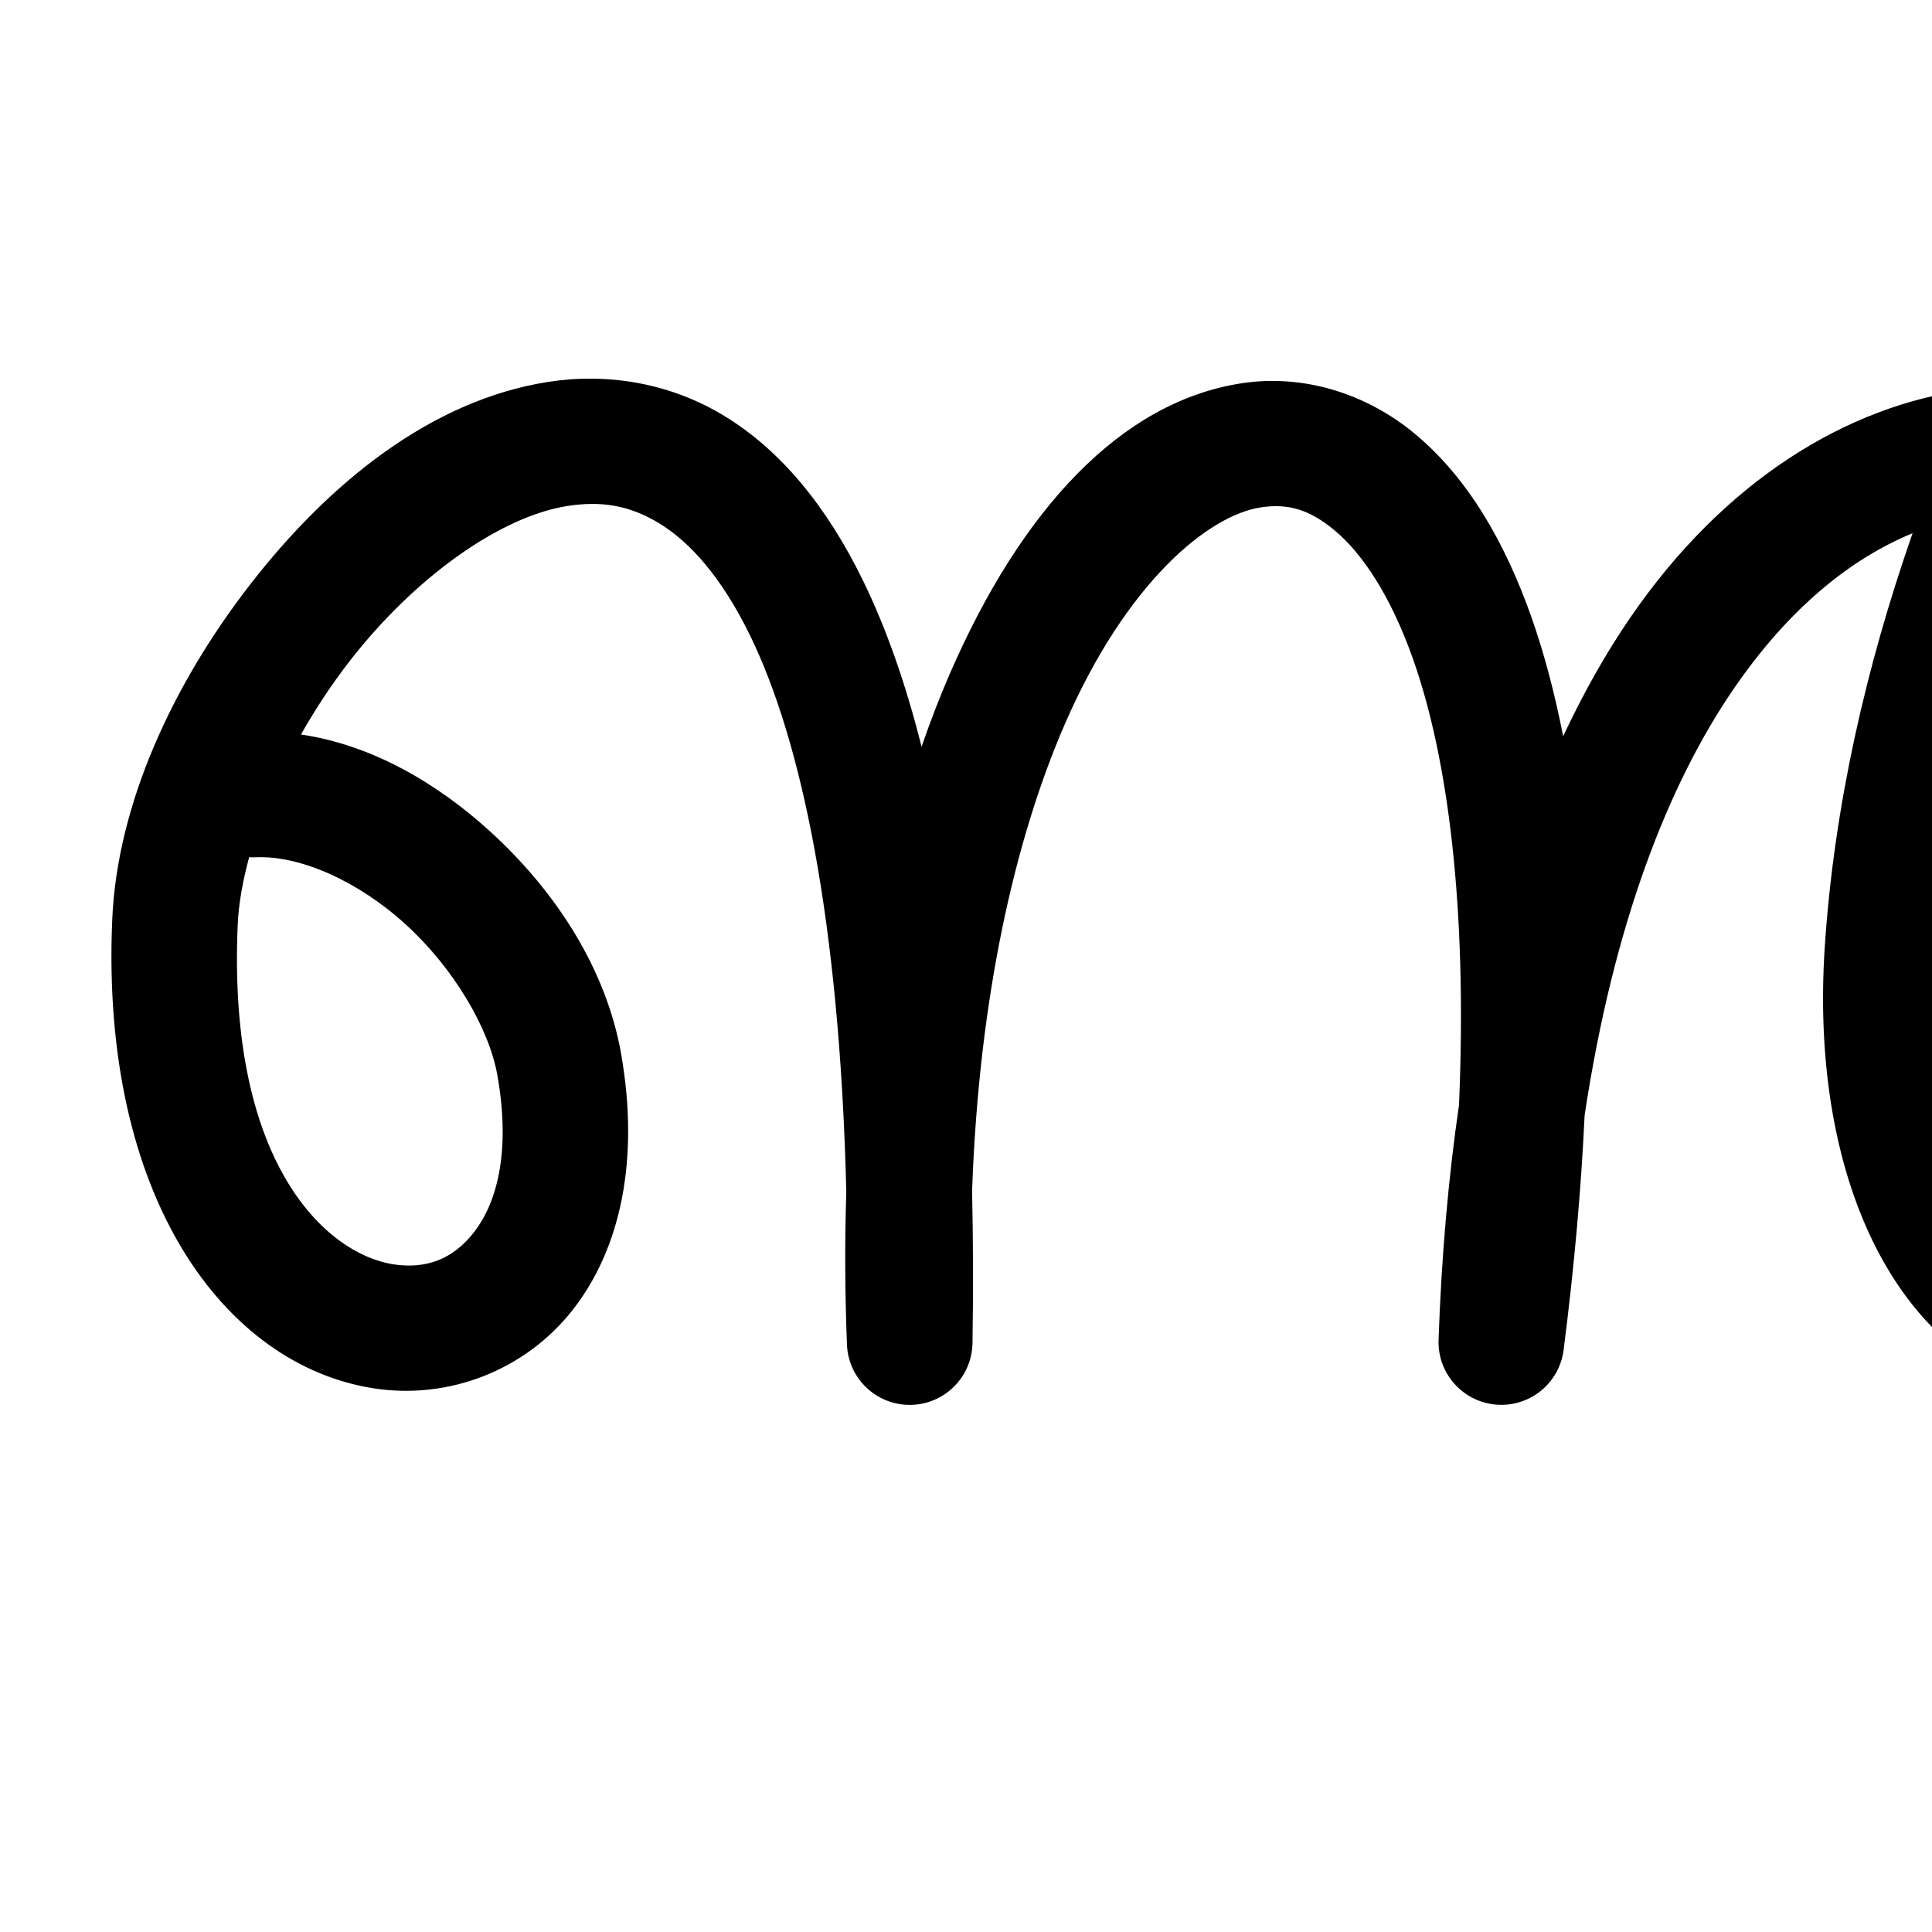
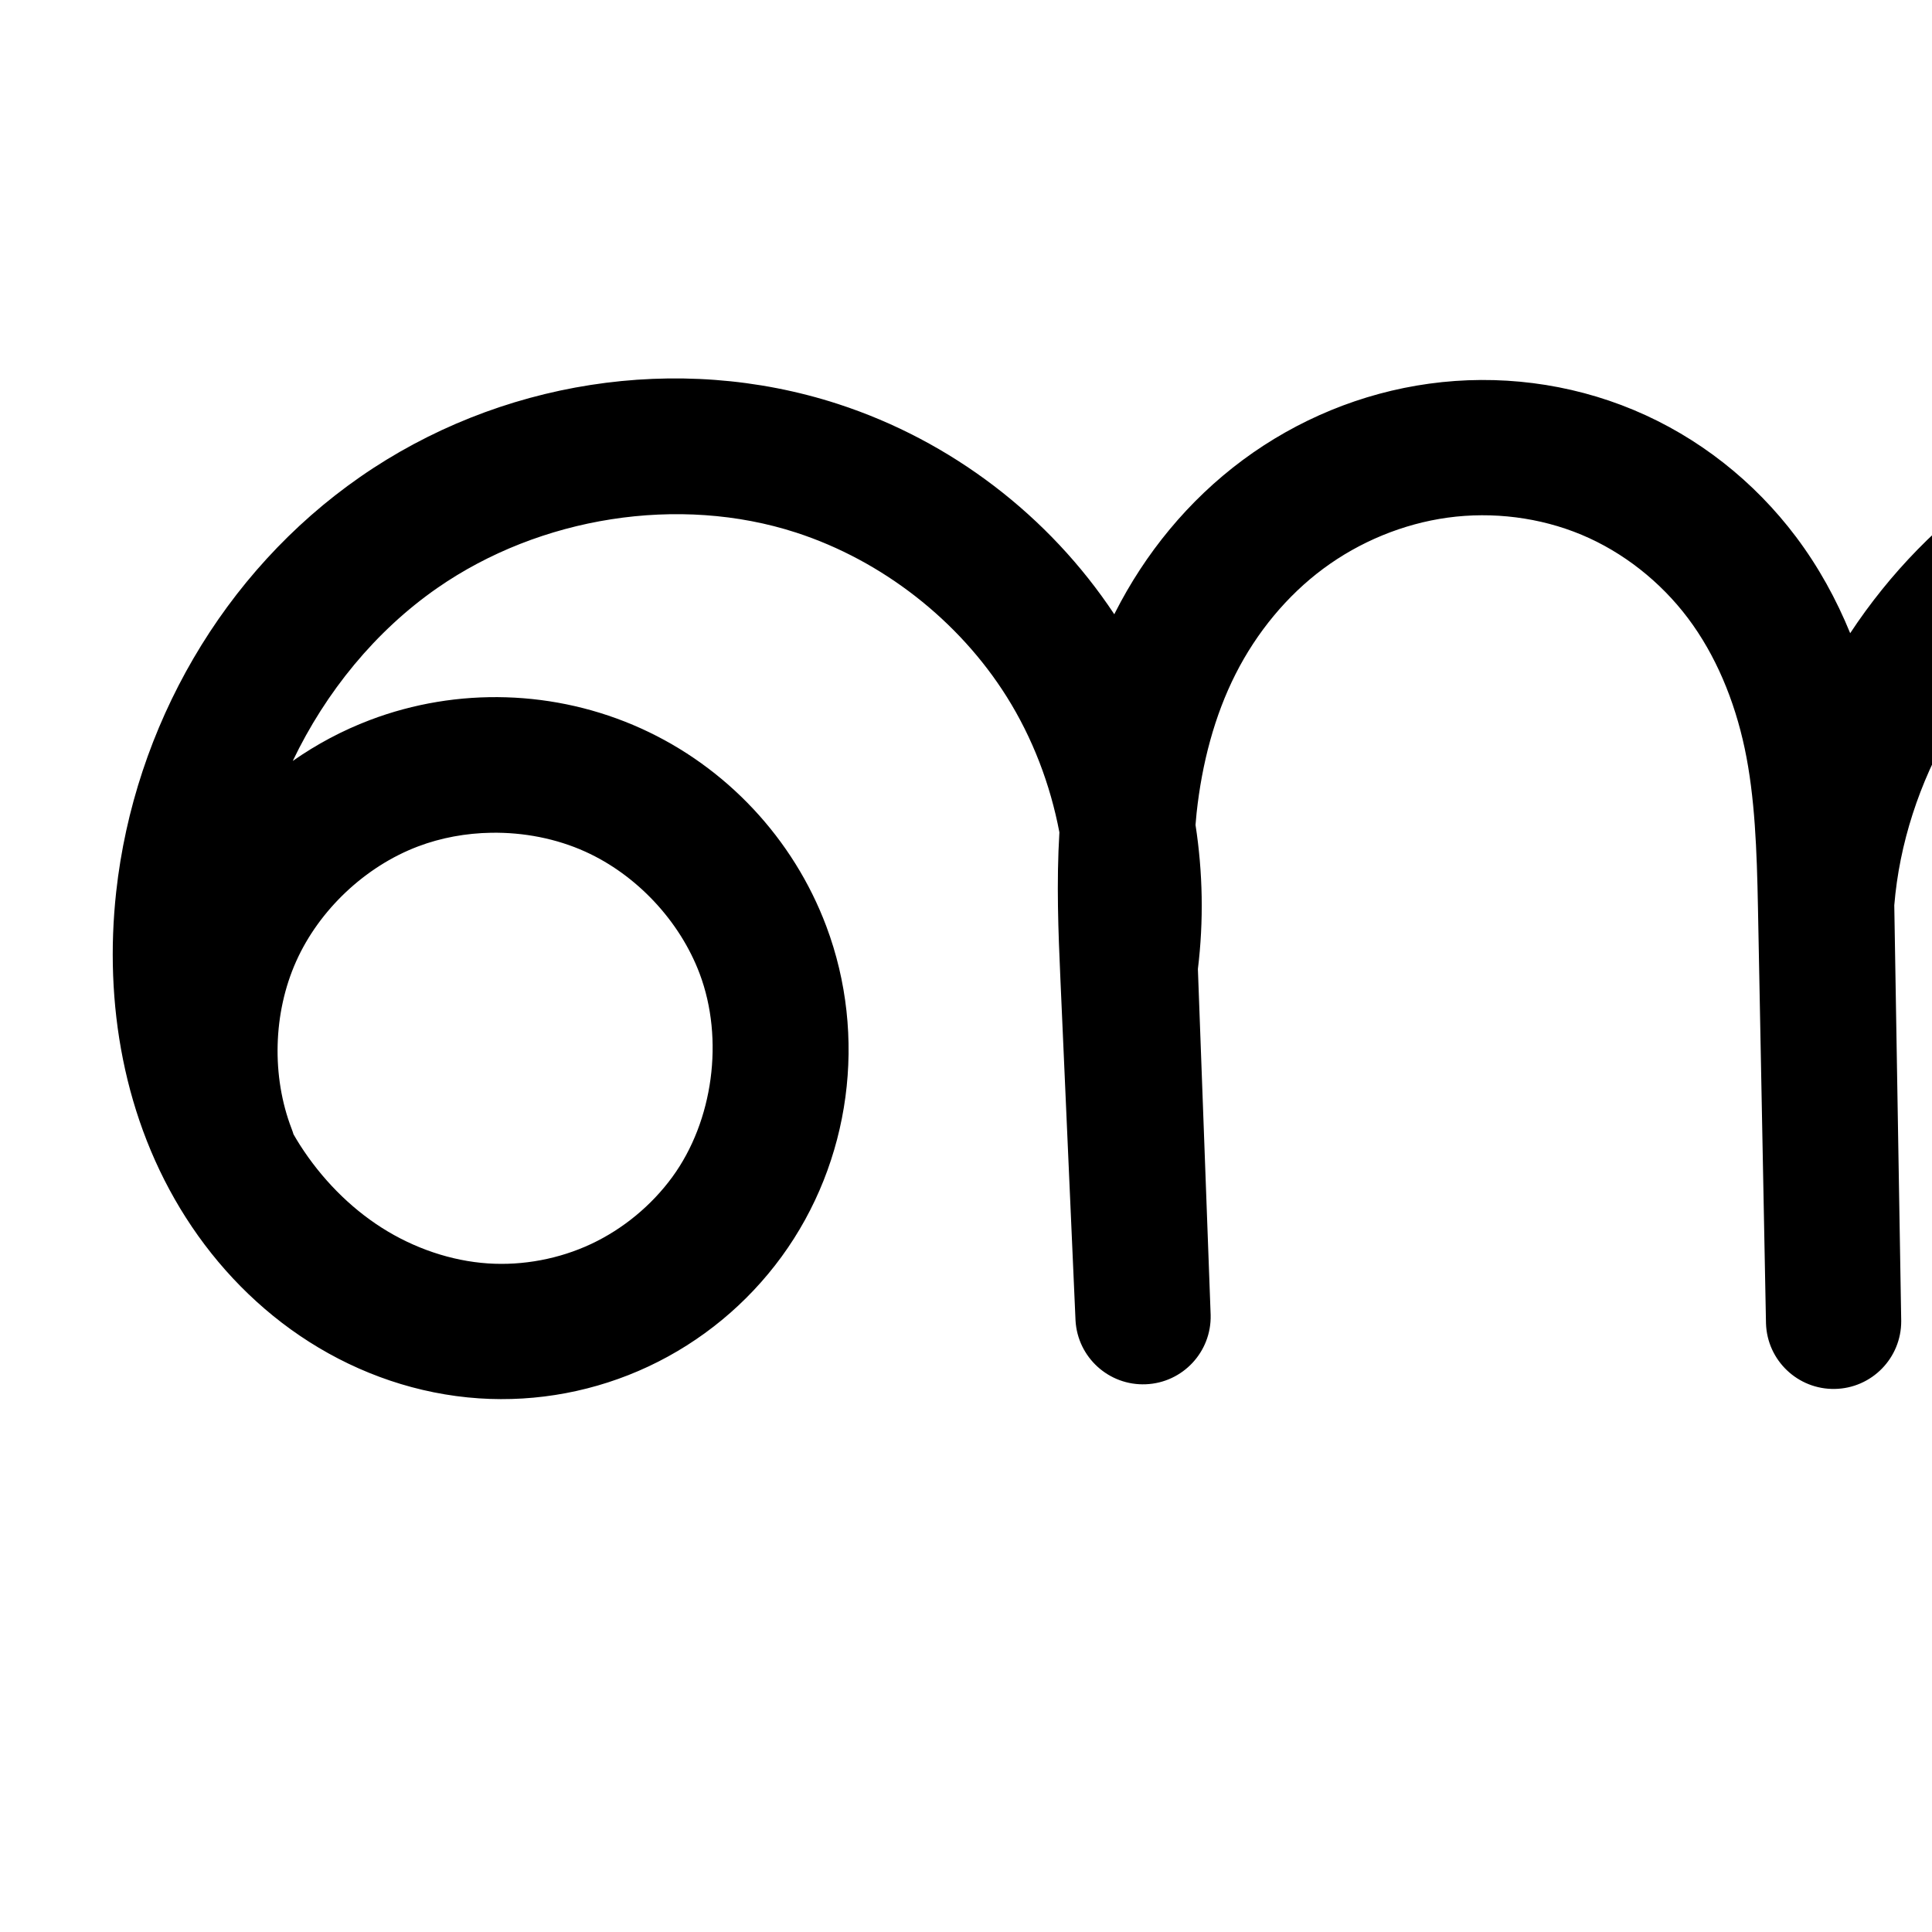
<svg xmlns="http://www.w3.org/2000/svg" version="1.1" width="2000" height="2000" id="svg2992">
-   <defs id="defs5498" />
+   <defs id="defs5498">
+     </defs>
  <g transform="translate(0,1000)" id="layer1">
-     <path style="fill:none;stroke:#000000;stroke-width:130;stroke-linecap:round;stroke-linejoin:round;stroke-miterlimit:4;stroke-dasharray:none;stroke-opacity:1" d="m -2440,-163.412 c 138.463,-5.577 291.924,142.924 316.017,279.467 67.389,381.923 -421.154,389.838 -397.788,-147.566 17.129,-393.968 785.178,-1070.511 760.583,435.162 -44.47,-1130.692 784.595,-1345.673 612.433,-0.142 46.295,-1336.214 1092.162,-1025.531 873.776,-312.796 -154.227,503.343 -501.615,327.265 -474.098,-91.783 21.687,-330.262 172.483,-660.952 341.258,-916.036" id="path5869-2" />
-     <path style="color:#000000;font-style:normal;font-variant:normal;font-weight:normal;font-stretch:normal;font-size:medium;line-height:normal;font-family:sans-serif;text-indent:0;text-align:start;text-decoration:none;text-decoration-line:none;text-decoration-style:solid;text-decoration-color:#000000;letter-spacing:normal;word-spacing:normal;text-transform:none;direction:ltr;block-progression:tb;writing-mode:lr-tb;baseline-shift:baseline;text-anchor:start;clip-rule:nonzero;display:inline;overflow:visible;visibility:visible;opacity:1;isolation:auto;mix-blend-mode:normal;color-interpolation:sRGB;color-interpolation-filters:linearRGB;solid-color:#000000;solid-opacity:1;fill:#000000;fill-opacity:1;fill-rule:nonzero;stroke:none;stroke-width:130;stroke-linecap:round;stroke-linejoin:round;stroke-miterlimit:4;stroke-dasharray:none;stroke-dashoffset:0;stroke-opacity:1;color-rendering:auto;image-rendering:auto;shape-rendering:auto;text-rendering:auto;enable-background:accumulate" d="m 2293.613,-996.932 a 65.007,65.007 0 0 0 -52.73,29.875 c -73.603,111.242 -143.959,236.477 -202.428,370.252 -126.621,16.765 -253.788,94.553 -351.154,236.676 -24.98,36.462 -48.058,77.321 -69.133,122.307 -8.643,-44.091 -19.283,-84.465 -31.957,-120.793 -29.091,-83.382 -68.548,-147.631 -119.992,-191.027 -51.444,-43.396 -117.077,-63.121 -179.99,-53.732 -125.826,18.778 -229.173,131.101 -302.971,300.768 -10.389,23.885 -20.115,49.194 -29.256,75.621 -16.521,-65.821 -36.559,-122.291 -59.832,-170.369 -38.324,-79.168 -86.534,-136.733 -143.881,-171.779 -57.347,-35.046 -122.652,-45.034 -183.352,-35.449 -121.398,19.17 -226.79,105.13 -307.605,209.168 C 178.516,-291.378 121.362,-167.164 116.199,-48.418 103.663,239.912 232.638,412.914 386.426,437.145 463.32,449.26 543.374,419.36 593.148,355.613 642.923,291.867 662.126,199.43 642.938,90.678 l 0,-0.002 C 627.488,3.119 575.461,-77.231 507.598,-139.094 c -55.241,-50.356 -122.542,-89.692 -196.029,-100.559 14.858,-26.258 31.757,-51.978 50.43,-76.016 67.242,-86.565 155.536,-149.505 225.217,-160.508 34.84,-5.502 64.424,-0.892 95.283,17.967 30.859,18.859 64.172,54.511 94.662,117.496 51.968,107.355 91.953,292.28 98.922,574.1 -1.634,50.867 -1.472,103.787 0.689,158.734 a 65.007,65.007 0 0 0 129.941,-1.492 c 0.906,-55.451 0.674,-107.749 -0.418,-157.682 7.159,-202.401 44.859,-365.725 96.174,-483.703 63.765,-146.601 148.586,-215.93 202.947,-224.043 27.18,-4.056 49.646,1.464 76.982,24.523 27.336,23.06 57.34,66.473 81.068,134.484 35.103,100.614 55.64,253.273 46.906,459.438 -10.888,74.903 -18.144,155.917 -21.18,243.527 a 65.007,65.007 0 0 0 129.435,10.5 c 11.149,-87.136 18.254,-168.007 21.754,-243.01 29.991,-198.625 86.87,-343.093 154.164,-441.32 57.731,-84.268 121.694,-135.164 185.344,-161.355 -48.103,137.991 -81.327,282.546 -90.918,428.6 -14.969,227.964 66.42,409.851 213.605,457.844 73.593,23.996 158.663,3.001 225.465,-56.232 66.802,-59.234 121.165,-153.141 162.035,-286.527 106,-345.946 -68.687,-630.023 -311.598,-685.857 50.639,-109.17 109.419,-212.339 170.818,-305.137 a 65.007,65.007 0 0 0 -55.685,-101.609 z m -167.103,528.918 c 179.186,23.236 332.928,219.945 239.273,525.6 -36.243,118.286 -83.138,191.122 -123.988,227.344 -40.85,36.222 -69.823,39.393 -98.916,29.906 -58.186,-18.973 -136.733,-134.646 -124.186,-325.73 10.076,-153.452 50.259,-309.055 107.816,-457.119 z M 257.957,-112.658 a 65.007,65.007 0 0 0 7.568,0.109 c 45.086,-1.816 104.986,24.401 154.492,69.529 49.506,45.129 86.255,107.3 94.898,156.285 14.505,82.208 -2.089,133.982 -24.232,162.342 -22.144,28.359 -50.128,38.462 -84.025,33.121 -67.795,-10.682 -171.409,-102.425 -160.58,-351.5 0.93,-21.398 5.091,-45.073 11.879,-69.887 z" id="path5869-2-4" />
+     <g id="layer1-0" transform="translate(-987.3522,29.04448)">
+       <g transform="translate(106.2572,-6.431619)" id="layer1-5">
+         <path style="fill:none;fill-rule:evenodd;stroke:#000000;stroke-width:140;stroke-linecap:round;stroke-linejoin:round;stroke-miterlimit:4;stroke-dasharray:none;stroke-opacity:1" d="m -2950.337,177.306 c -27.85,-72.501 -25.601,-156.047 6.108,-226.945 31.709,-70.898 92.484,-128.268 165.092,-155.84 72.607,-27.572 156.144,-25.005 226.92,6.975 70.777,31.98 127.914,92.974 155.208,165.686 34.023,90.635 19.75,198.025 -37.349,276.204 -28.549,39.09 -67.036,70.875 -110.859,91.433 -43.823,20.557 -92.895,29.834 -141.192,26.593 -50.585,-3.395 -99.998,-20.449 -142.771,-47.667 -42.773,-27.218 -78.929,-64.449 -106.23,-107.169 -54.602,-85.441 -72.695,-191.163 -61.615,-291.953 16.54,-150.459 98.671,-293.438 222.989,-379.789 124.318,-86.351 289.204,-113.165 433.141,-66.33 104.77,34.091 196.832,105.88 255.43,199.181 58.598,93.302 83.286,207.405 68.497,316.585 l 13.397,363.255 -15.682,-354.206 c -2.59,-58.49 -4.794,-117.242 1.477,-175.452 6.271,-58.21 21.094,-115.848 47.545,-168.079 26.451,-52.231 64.507,-98.757 111.528,-133.64 47.021,-34.883 102.81,-57.954 160.811,-65.937 59.033,-8.125 120.242,-0.506 175.222,22.474 54.98,22.98 103.311,61.26 139.125,108.886 35.814,47.626 58.899,104.097 71.247,162.393 12.348,58.296 14.088,118.246 15.238,177.824 l 8.316,430.559 -7.248,-434.367 c 11.412,-150.75 94.529,-294.494 219.489,-379.587 124.959,-85.093 289.161,-109.765 433.61,-65.151 140.308,43.335 259.574,151.402 314.705,287.509 55.131,136.106 44.375,297.619 -29.977,424.253 -43.72,74.464 -110.922,138.115 -193.683,162.749 -41.381,12.317 -86,14.54 -127.952,4.337 -41.952,-10.203 -81.049,-33.078 -108.95,-66.027 -25.314,-29.894 -40.944,-67.306 -47.773,-105.878 -6.829,-38.572 -5.133,-78.32 1.576,-116.913 13.42,-77.187 46.343,-149.363 71.5,-223.559 85.421,-251.938 79.335,-533.822 -16.88,-781.839" id="path4370-9-3-9-2" />
+         <path style="color:#000000;font-style:normal;font-variant:normal;font-weight:normal;font-stretch:normal;font-size:medium;line-height:normal;font-family:sans-serif;text-indent:0;text-align:start;text-decoration:none;text-decoration-line:none;text-decoration-style:solid;text-decoration-color:#000000;letter-spacing:normal;word-spacing:normal;text-transform:none;direction:ltr;block-progression:tb;writing-mode:lr-tb;baseline-shift:baseline;text-anchor:start;clip-rule:nonzero;display:inline;overflow:visible;visibility:visible;opacity:1;isolation:auto;mix-blend-mode:normal;color-interpolation:sRGB;color-interpolation-filters:linearRGB;solid-color:#000000;solid-opacity:1;fill:#000000;fill-opacity:1;fill-rule:evenodd;stroke:none;stroke-width:140;stroke-linecap:round;stroke-linejoin:round;stroke-miterlimit:4;stroke-dasharray:none;stroke-dashoffset:0;stroke-opacity:1;color-rendering:auto;image-rendering:auto;shape-rendering:auto;text-rendering:auto;enable-background:accumulate" d="m 3288.332,-1019.344 a 70.007,70.007 0 0 0 -65.945,96.238 c 36.935,95.209 59.45,196.079 67.939,298.195 -119.218,-2.647 -238.697,31.354 -338.254,99.148 -62.089,42.28 -114.772,96.606 -155.666,158.627 -14.298,-34.903 -32.657,-68.581 -56.029,-99.662 -43.167,-57.403 -101.045,-103.383 -168.078,-131.4 -66.957,-27.986 -140.397,-37.056 -211.76,-27.234 -70.042,9.64 -136.537,37.195 -192.975,79.064 -56.426,41.86 -101.162,96.806 -132.27,158.232 -0.238,0.471 -0.437,0.954 -0.674,1.426 -67.678,-102.16 -169.221,-179.688 -285.883,-217.648 -166.37,-54.135 -352.175,-23.619 -494.734,75.402 -142.189,98.764 -233.87,258.944 -252.635,429.633 -12.566,114.303 7.279,235.691 72.211,337.297 32.464,50.8 75.54,95.383 127.633,128.531 52.2,33.217 112.492,54.214 175.666,58.453 60.361,4.051 120.923,-7.411 175.606,-33.062 54.674,-25.647 102.098,-64.828 137.66,-113.52 71.83,-98.348 89.035,-228.392 46.355,-342.09 -34.064,-90.745 -103.59,-164.966 -191.92,-204.877 -88.33,-39.911 -189.979,-43.035 -280.594,-8.625 -28.433,10.797 -55.221,25.086 -79.826,42.338 34.213,-71.529 85.787,-134.693 149.711,-179.094 106.076,-73.68 250.045,-96.792 371.549,-57.256 88.747,28.877 168.174,90.813 217.811,169.846 26.69,42.496 45.098,90.621 54.549,140.396 -3.148,52.386 -1.123,102.935 1.01,151.104 l 15.684,354.205 a 70.007,70.007 0 0 0 139.883,-5.676 l -13.207,-358.139 c 6.084,-49.734 5.143,-99.972 -2.453,-149.166 0.349,-4.101 0.665,-8.22 1.102,-12.275 5.54,-51.424 18.559,-100.834 40.395,-143.951 21.794,-43.036 53.171,-81.141 90.787,-109.047 37.603,-27.897 82.689,-46.485 128.649,-52.811 46.702,-6.428 95.678,-0.259 138.682,17.715 42.927,17.942 81.712,48.523 110.174,86.371 28.523,37.931 48.133,84.87 58.715,134.828 10.608,50.082 12.588,105.547 13.73,164.67 l 8.316,430.561 a 70.007,70.007 0 0 0 139.979,-2.52 l -0,-0.186 -7.18,-430.148 c 10.458,-127.736 82.922,-252.471 188.834,-324.594 75.552,-51.449 169.778,-77.131 262.131,-74.258 -4.513,100.493 -22.577,200.293 -54.77,295.24 -23.626,69.681 -58.704,145.078 -74.172,234.045 -7.758,44.624 -10.154,92.447 -1.539,141.107 8.671,48.975 28.538,97.88 63.281,138.91 38.416,45.367 90.234,75.288 145.826,88.809 55.295,13.448 112.104,10.324 164.465,-5.262 104.431,-31.084 183.319,-107.947 234.078,-194.398 86.017,-146.502 98.047,-329.072 34.492,-485.975 -63.479,-156.716 -197.954,-278.393 -358.928,-328.111 -4.367,-1.349 -8.795,-2.419 -13.188,-3.658 -7.155,-126.398 -33.698,-251.719 -79.641,-370.146 a 70.007,70.007 0 0 0 -64.578,-45.604 z m 143.805,562.996 c 107.808,42.147 199.644,130.615 242.769,237.082 46.707,115.31 37.225,255.766 -25.461,362.531 -36.682,62.476 -92.197,112.915 -153.289,131.1 -30.401,9.049 -62.83,10.37 -91.439,3.412 -28.312,-6.886 -54.687,-22.715 -72.072,-43.246 -15.885,-18.759 -27.278,-44.676 -32.266,-72.846 -5.043,-28.484 -4.046,-60.156 1.615,-92.719 11.372,-65.406 42.139,-134.363 68.826,-213.074 34.232,-100.964 54.636,-206.189 61.316,-312.24 z m -2042.5,295.801 c 33.561,-0.544 67.359,6.01 97.297,19.537 53.224,24.049 97.971,71.817 118.496,126.496 25.366,67.573 14.027,152.308 -28.342,210.318 -21.537,29.488 -51.088,53.878 -84.061,69.346 -32.963,15.463 -70.543,22.555 -106.775,20.123 -37.996,-2.55 -76.533,-15.662 -109.879,-36.881 -33.454,-21.288 -62.687,-51.166 -84.824,-85.807 -2.295,-3.592 -4.47,-7.272 -6.615,-10.973 a 70.007,70.007 0 0 0 -1.953,-5.703 c -20.943,-54.521 -19.181,-119.95 4.664,-173.266 23.845,-53.315 71.443,-98.244 126.043,-118.979 23.888,-9.071 49.846,-13.79 75.949,-14.213 z" id="path4370-9-3-9-2-2" />
+       </g>
+     </g>
  </g>
</svg>
